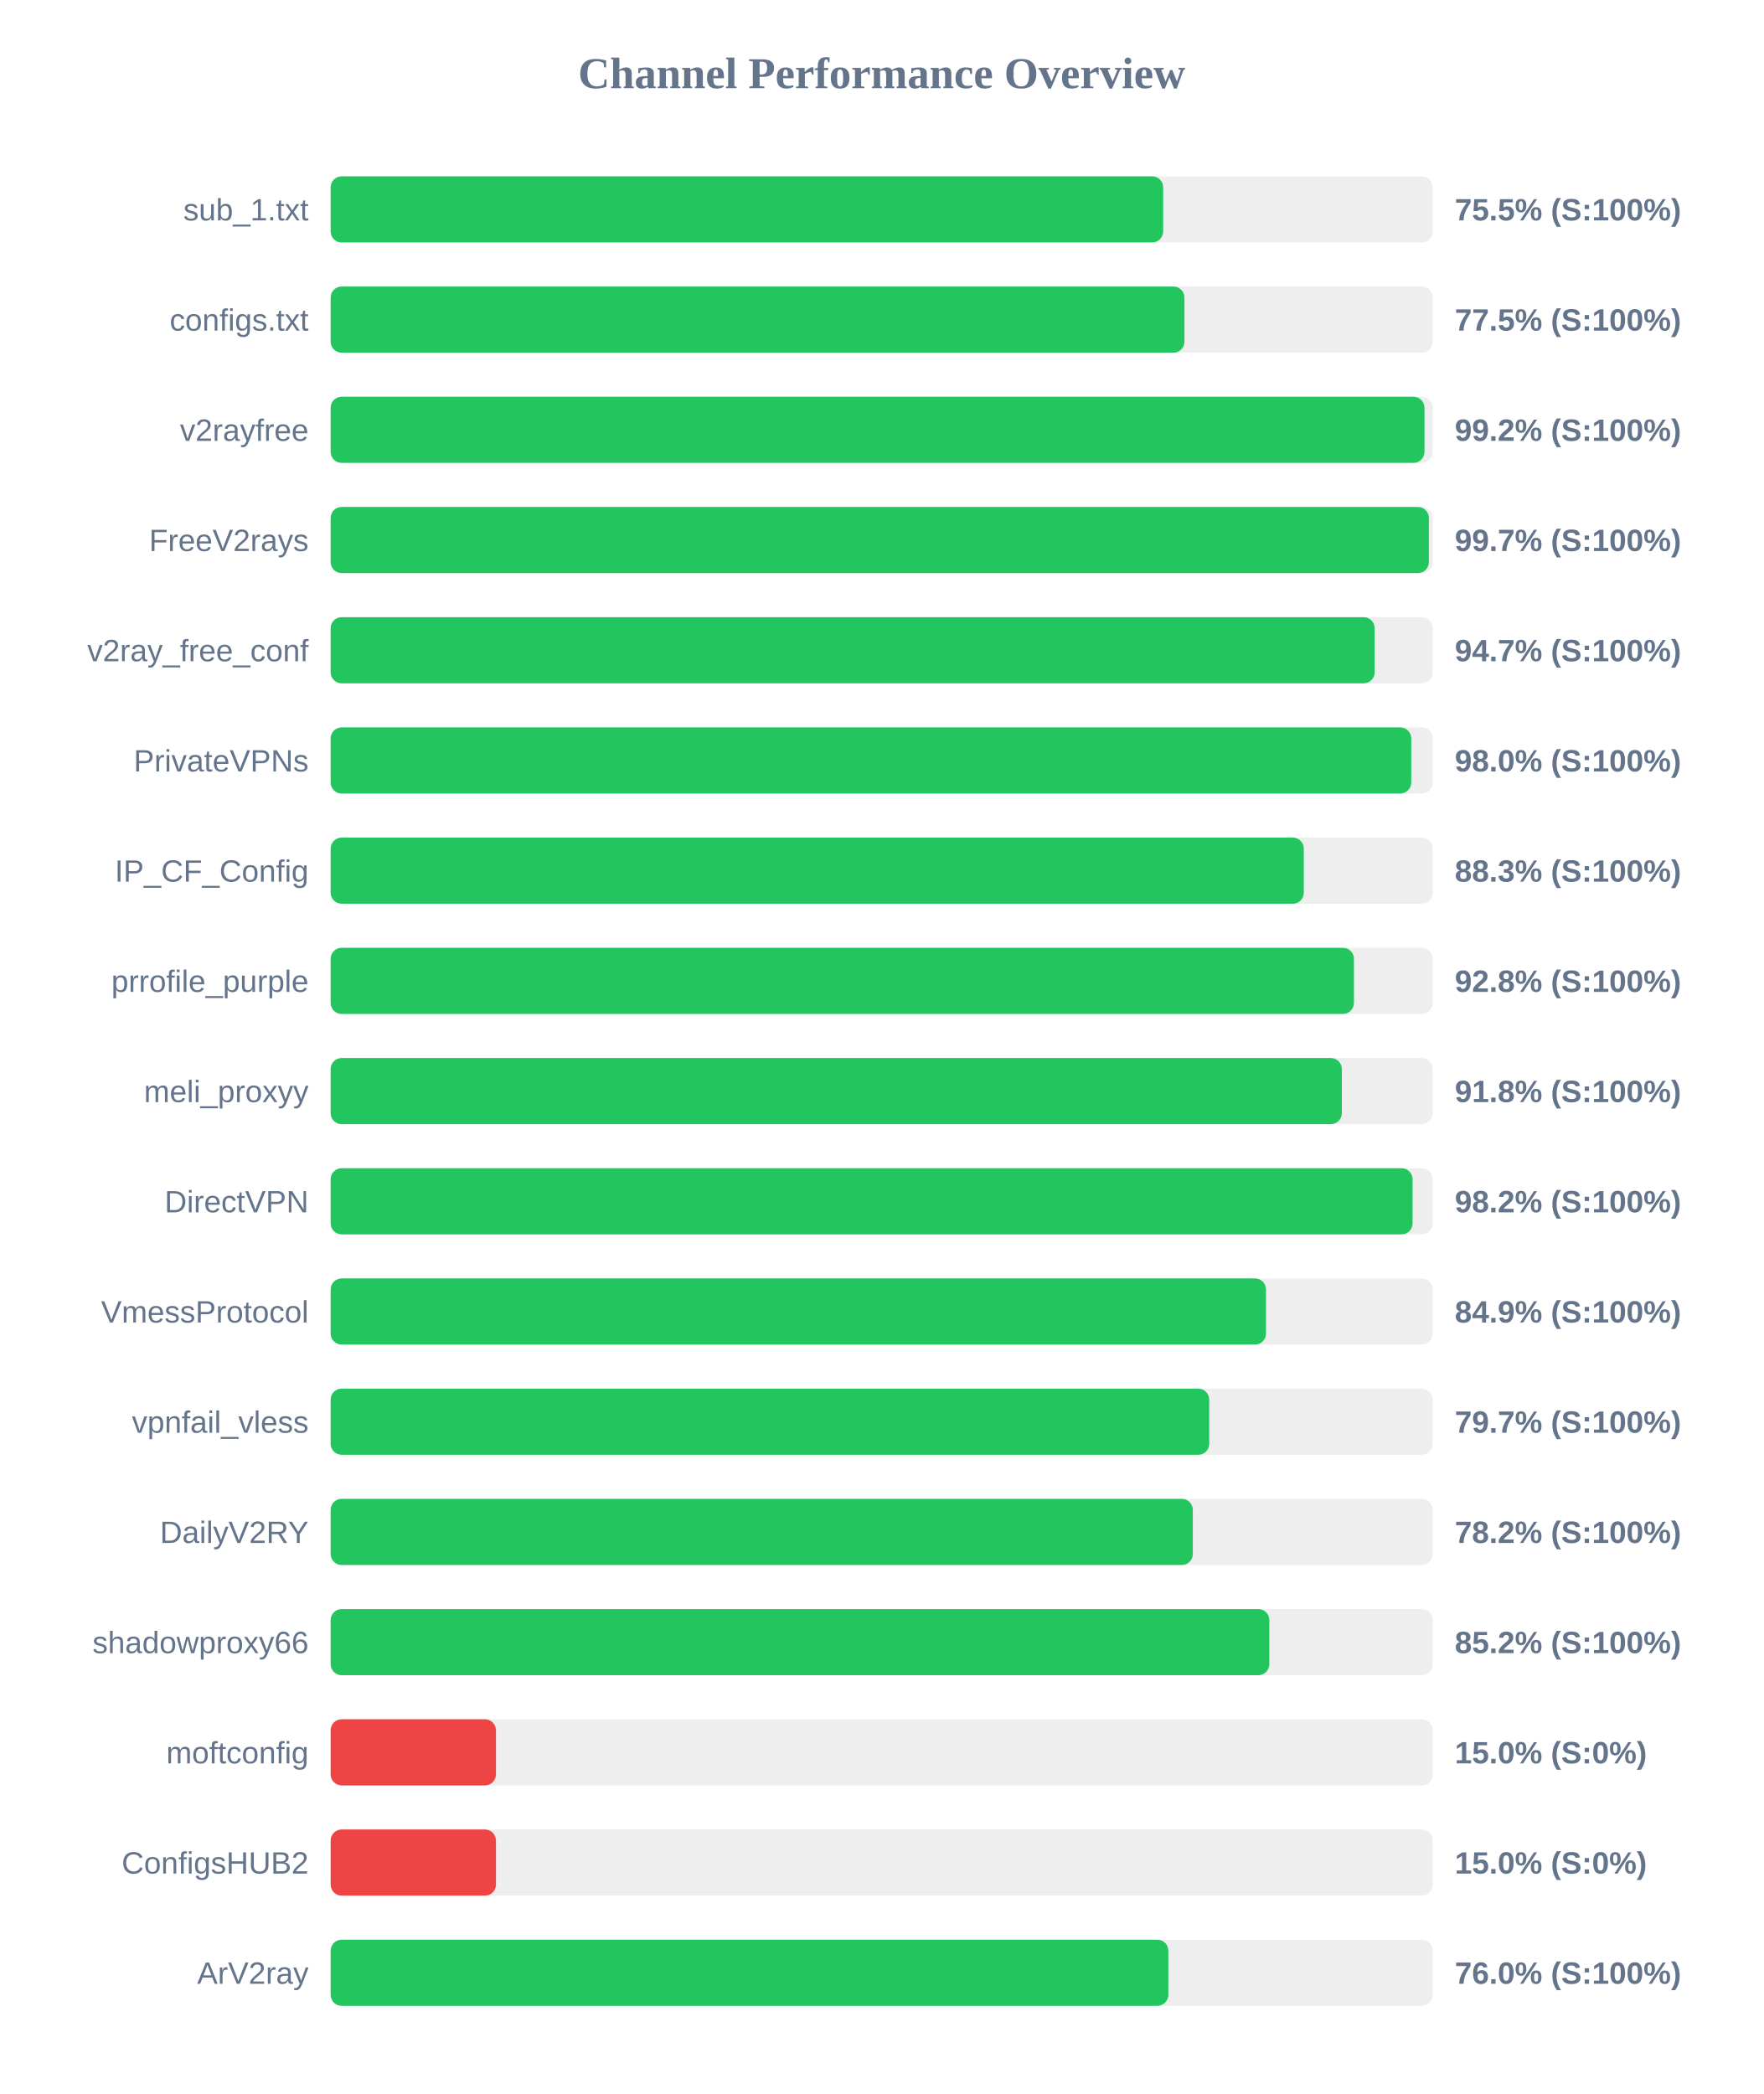
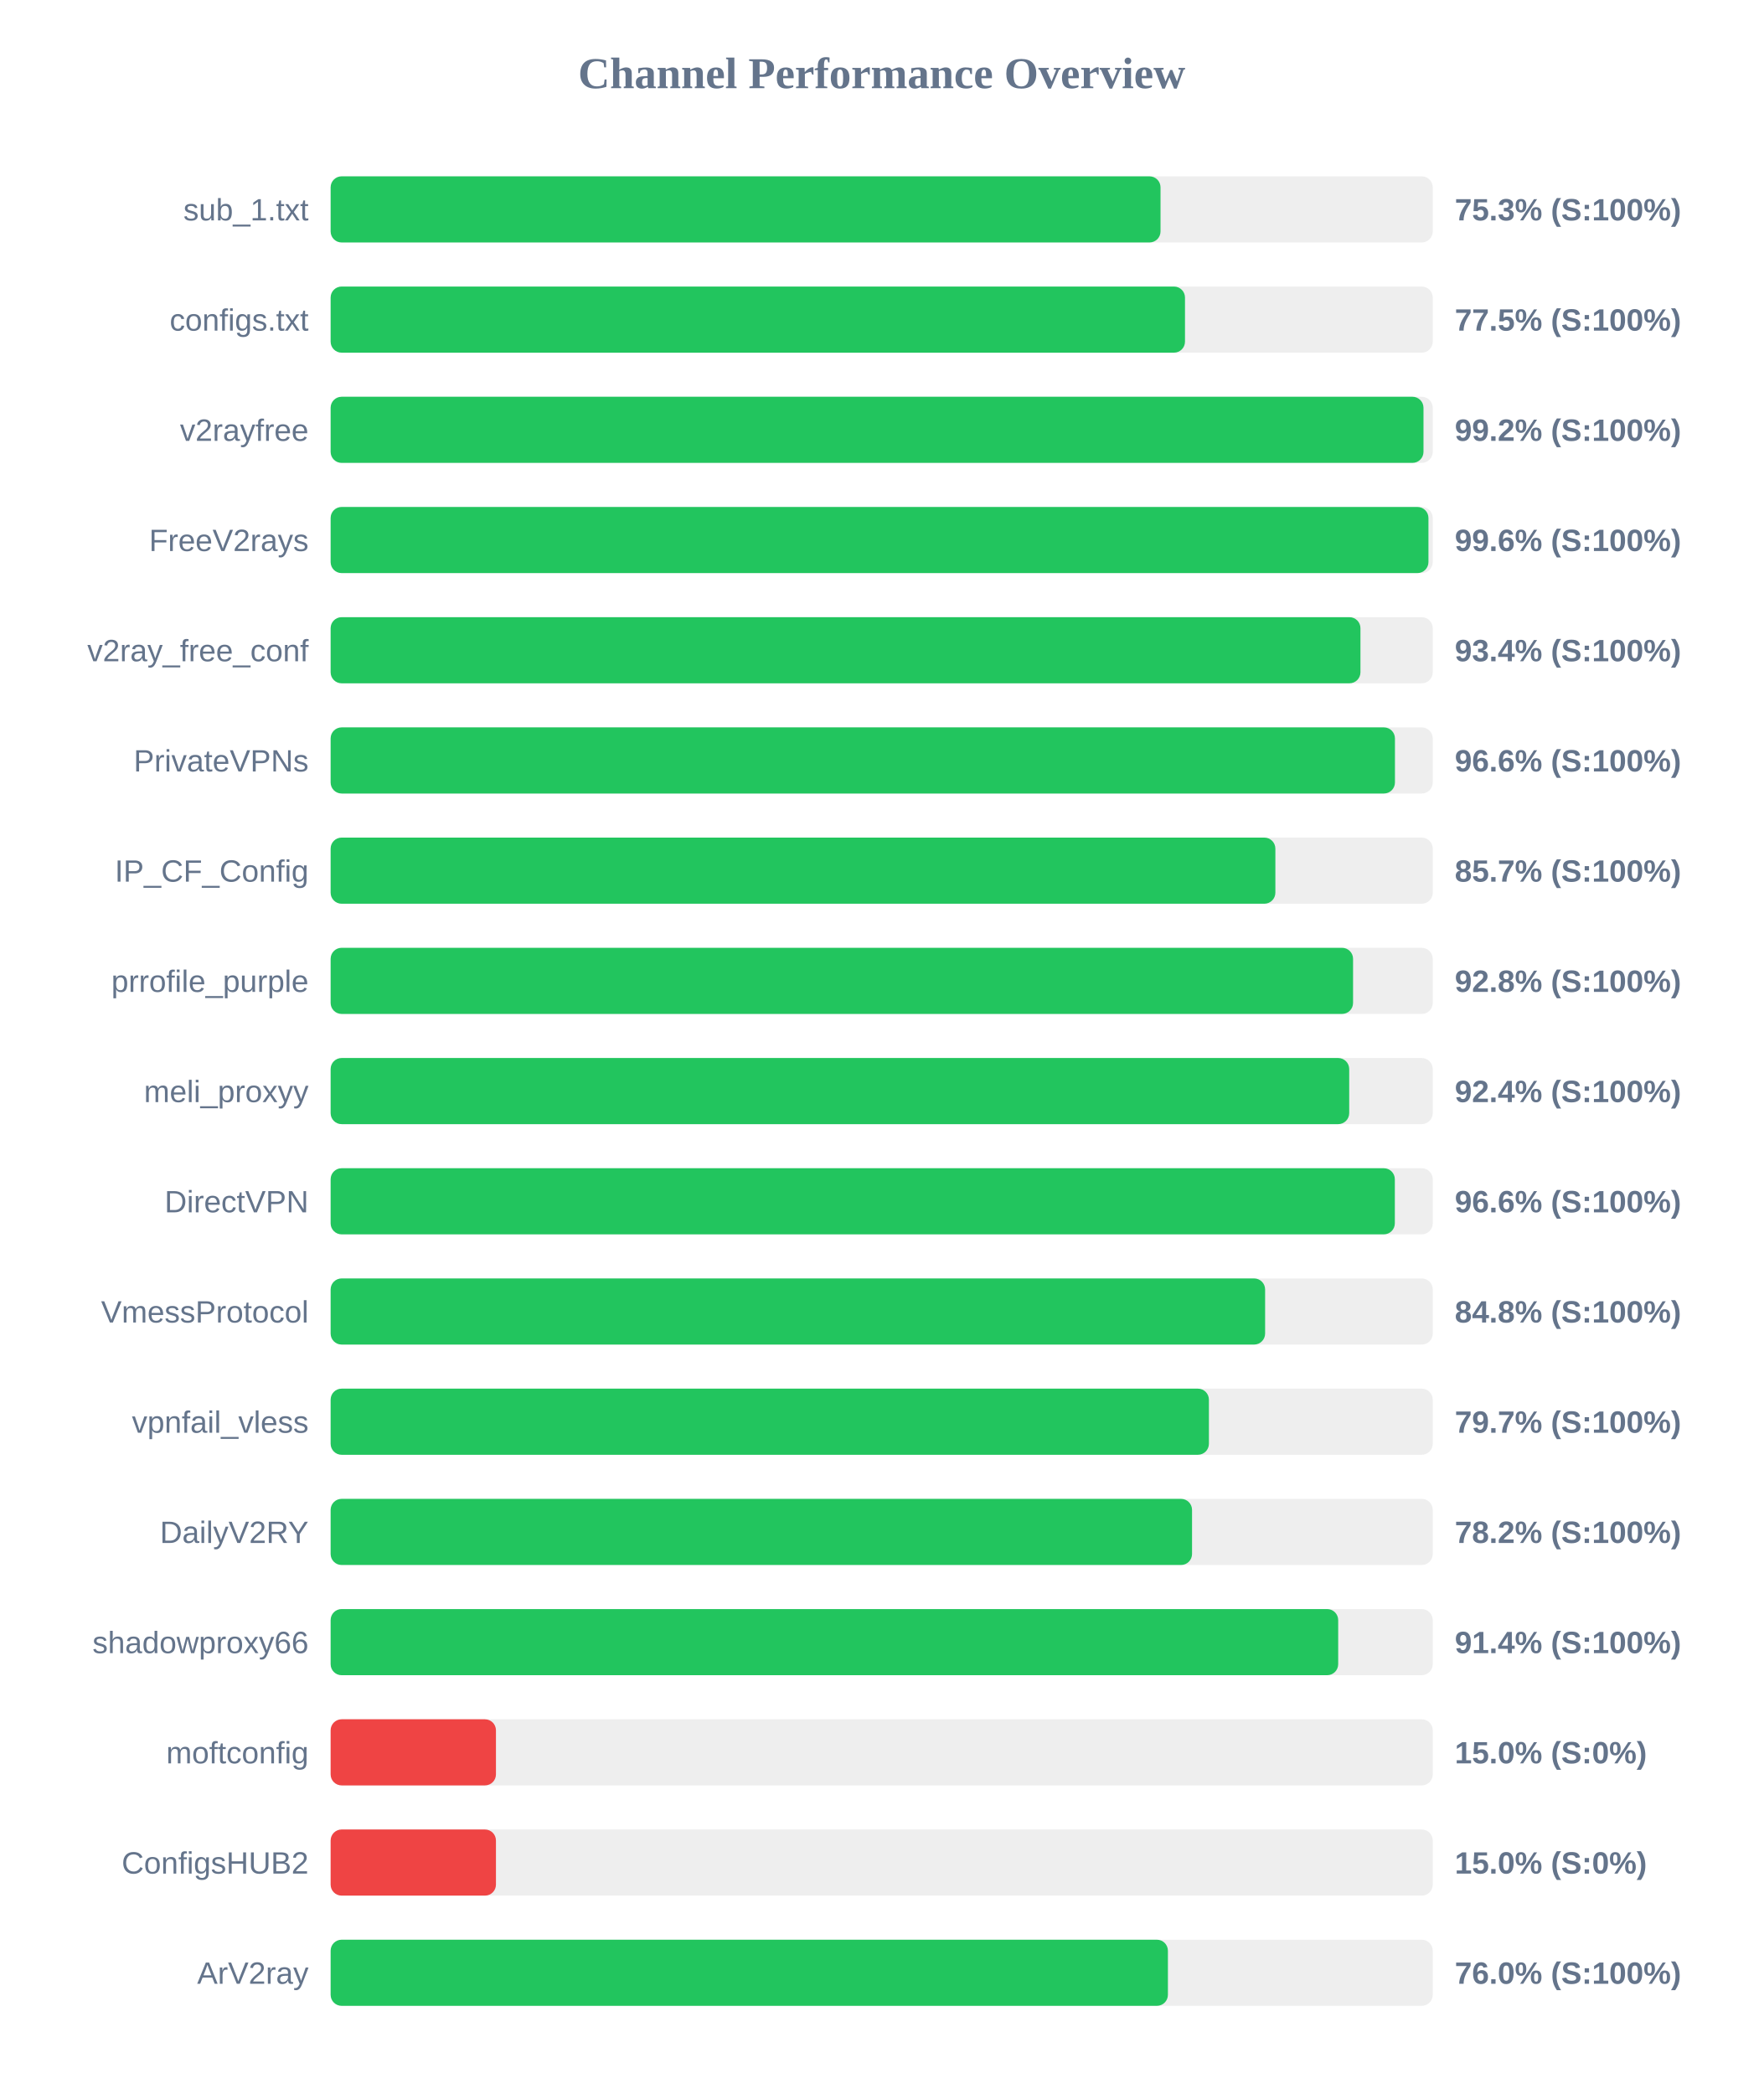
<svg xmlns="http://www.w3.org/2000/svg" width="800" height="950" version="1.1">
  <style>
        .row { font: 14px Arial; fill: #64748b; }
        .score { font: bold 14px Arial; fill: #64748b; }
    </style>
  <text x="400" y="40" text-anchor="middle" font-size="20px" font-weight="bold" fill="#64748b">Channel Performance Overview</text>
  <rect x="150" y="80" width="500" height="30" fill="#eee" rx="5" />
-   <rect x="150" y="80" width="377.7" height="30" fill="#22c55e" rx="5" />
+   <rect x="150" y="80" width="376.5" height="30" fill="#22c55e" rx="5" />
  <text x="140" y="100" text-anchor="end" class="row">sub_1.txt</text>
-   <text x="660" y="100" text-anchor="start" class="score">75.5% (S:100%)</text>
+   <text x="660" y="100" text-anchor="start" class="score">75.3% (S:100%)</text>
  <rect x="150" y="130" width="500" height="30" fill="#eee" rx="5" />
-   <rect x="150" y="130" width="387.35" height="30" fill="#22c55e" rx="5" />
+   <rect x="150" y="130" width="387.6" height="30" fill="#22c55e" rx="5" />
  <text x="140" y="150" text-anchor="end" class="row">configs.txt</text>
  <text x="660" y="150" text-anchor="start" class="score">77.5% (S:100%)</text>
  <rect x="150" y="180" width="500" height="30" fill="#eee" rx="5" />
-   <rect x="150" y="180" width="496.25" height="30" fill="#22c55e" rx="5" />
+   <rect x="150" y="180" width="495.8" height="30" fill="#22c55e" rx="5" />
  <text x="140" y="200" text-anchor="end" class="row">v2rayfree</text>
  <text x="660" y="200" text-anchor="start" class="score">99.2% (S:100%)</text>
  <rect x="150" y="230" width="500" height="30" fill="#eee" rx="5" />
-   <rect x="150" y="230" width="498.25" height="30" fill="#22c55e" rx="5" />
+   <rect x="150" y="230" width="498.05" height="30" fill="#22c55e" rx="5" />
  <text x="140" y="250" text-anchor="end" class="row">FreeV2rays</text>
-   <text x="660" y="250" text-anchor="start" class="score">99.7% (S:100%)</text>
+   <text x="660" y="250" text-anchor="start" class="score">99.6% (S:100%)</text>
  <rect x="150" y="280" width="500" height="30" fill="#eee" rx="5" />
-   <rect x="150" y="280" width="473.65" height="30" fill="#22c55e" rx="5" />
+   <rect x="150" y="280" width="467.2" height="30" fill="#22c55e" rx="5" />
  <text x="140" y="300" text-anchor="end" class="row">v2ray_free_conf</text>
-   <text x="660" y="300" text-anchor="start" class="score">94.7% (S:100%)</text>
+   <text x="660" y="300" text-anchor="start" class="score">93.4% (S:100%)</text>
  <rect x="150" y="330" width="500" height="30" fill="#eee" rx="5" />
-   <rect x="150" y="330" width="490.25" height="30" fill="#22c55e" rx="5" />
+   <rect x="150" y="330" width="482.85" height="30" fill="#22c55e" rx="5" />
  <text x="140" y="350" text-anchor="end" class="row">PrivateVPNs</text>
-   <text x="660" y="350" text-anchor="start" class="score">98.0% (S:100%)</text>
+   <text x="660" y="350" text-anchor="start" class="score">96.6% (S:100%)</text>
  <rect x="150" y="380" width="500" height="30" fill="#eee" rx="5" />
-   <rect x="150" y="380" width="441.5" height="30" fill="#22c55e" rx="5" />
+   <rect x="150" y="380" width="428.6" height="30" fill="#22c55e" rx="5" />
  <text x="140" y="400" text-anchor="end" class="row">IP_CF_Config</text>
-   <text x="660" y="400" text-anchor="start" class="score">88.3% (S:100%)</text>
+   <text x="660" y="400" text-anchor="start" class="score">85.7% (S:100%)</text>
  <rect x="150" y="430" width="500" height="30" fill="#eee" rx="5" />
-   <rect x="150" y="430" width="464.25" height="30" fill="#22c55e" rx="5" />
+   <rect x="150" y="430" width="463.85" height="30" fill="#22c55e" rx="5" />
  <text x="140" y="450" text-anchor="end" class="row">prrofile_purple</text>
  <text x="660" y="450" text-anchor="start" class="score">92.8% (S:100%)</text>
  <rect x="150" y="480" width="500" height="30" fill="#eee" rx="5" />
-   <rect x="150" y="480" width="458.75" height="30" fill="#22c55e" rx="5" />
+   <rect x="150" y="480" width="462.1" height="30" fill="#22c55e" rx="5" />
  <text x="140" y="500" text-anchor="end" class="row">meli_proxyy</text>
-   <text x="660" y="500" text-anchor="start" class="score">91.8% (S:100%)</text>
+   <text x="660" y="500" text-anchor="start" class="score">92.4% (S:100%)</text>
  <rect x="150" y="530" width="500" height="30" fill="#eee" rx="5" />
-   <rect x="150" y="530" width="490.85" height="30" fill="#22c55e" rx="5" />
+   <rect x="150" y="530" width="482.8" height="30" fill="#22c55e" rx="5" />
  <text x="140" y="550" text-anchor="end" class="row">DirectVPN</text>
-   <text x="660" y="550" text-anchor="start" class="score">98.2% (S:100%)</text>
+   <text x="660" y="550" text-anchor="start" class="score">96.6% (S:100%)</text>
  <rect x="150" y="580" width="500" height="30" fill="#eee" rx="5" />
-   <rect x="150" y="580" width="424.35" height="30" fill="#22c55e" rx="5" />
+   <rect x="150" y="580" width="423.95" height="30" fill="#22c55e" rx="5" />
  <text x="140" y="600" text-anchor="end" class="row">VmessProtocol</text>
-   <text x="660" y="600" text-anchor="start" class="score">84.9% (S:100%)</text>
+   <text x="660" y="600" text-anchor="start" class="score">84.8% (S:100%)</text>
  <rect x="150" y="630" width="500" height="30" fill="#eee" rx="5" />
-   <rect x="150" y="630" width="398.6" height="30" fill="#22c55e" rx="5" />
+   <rect x="150" y="630" width="398.45" height="30" fill="#22c55e" rx="5" />
  <text x="140" y="650" text-anchor="end" class="row">vpnfail_vless</text>
  <text x="660" y="650" text-anchor="start" class="score">79.7% (S:100%)</text>
  <rect x="150" y="680" width="500" height="30" fill="#eee" rx="5" />
-   <rect x="150" y="680" width="391.15" height="30" fill="#22c55e" rx="5" />
+   <rect x="150" y="680" width="390.8" height="30" fill="#22c55e" rx="5" />
  <text x="140" y="700" text-anchor="end" class="row">DailyV2RY</text>
  <text x="660" y="700" text-anchor="start" class="score">78.2% (S:100%)</text>
  <rect x="150" y="730" width="500" height="30" fill="#eee" rx="5" />
-   <rect x="150" y="730" width="425.85" height="30" fill="#22c55e" rx="5" />
+   <rect x="150" y="730" width="457.1" height="30" fill="#22c55e" rx="5" />
  <text x="140" y="750" text-anchor="end" class="row">shadowproxy66</text>
-   <text x="660" y="750" text-anchor="start" class="score">85.2% (S:100%)</text>
+   <text x="660" y="750" text-anchor="start" class="score">91.4% (S:100%)</text>
  <rect x="150" y="780" width="500" height="30" fill="#eee" rx="5" />
  <rect x="150" y="780" width="75.0" height="30" fill="#ef4444" rx="5" />
  <text x="140" y="800" text-anchor="end" class="row">moftconfig</text>
  <text x="660" y="800" text-anchor="start" class="score">15.0% (S:0%)</text>
  <rect x="150" y="830" width="500" height="30" fill="#eee" rx="5" />
  <rect x="150" y="830" width="75.0" height="30" fill="#ef4444" rx="5" />
  <text x="140" y="850" text-anchor="end" class="row">ConfigsHUB2</text>
  <text x="660" y="850" text-anchor="start" class="score">15.0% (S:0%)</text>
  <rect x="150" y="880" width="500" height="30" fill="#eee" rx="5" />
-   <rect x="150" y="880" width="380.05" height="30" fill="#22c55e" rx="5" />
+   <rect x="150" y="880" width="379.85" height="30" fill="#22c55e" rx="5" />
  <text x="140" y="900" text-anchor="end" class="row">ArV2ray</text>
  <text x="660" y="900" text-anchor="start" class="score">76.0% (S:100%)</text>
</svg>
